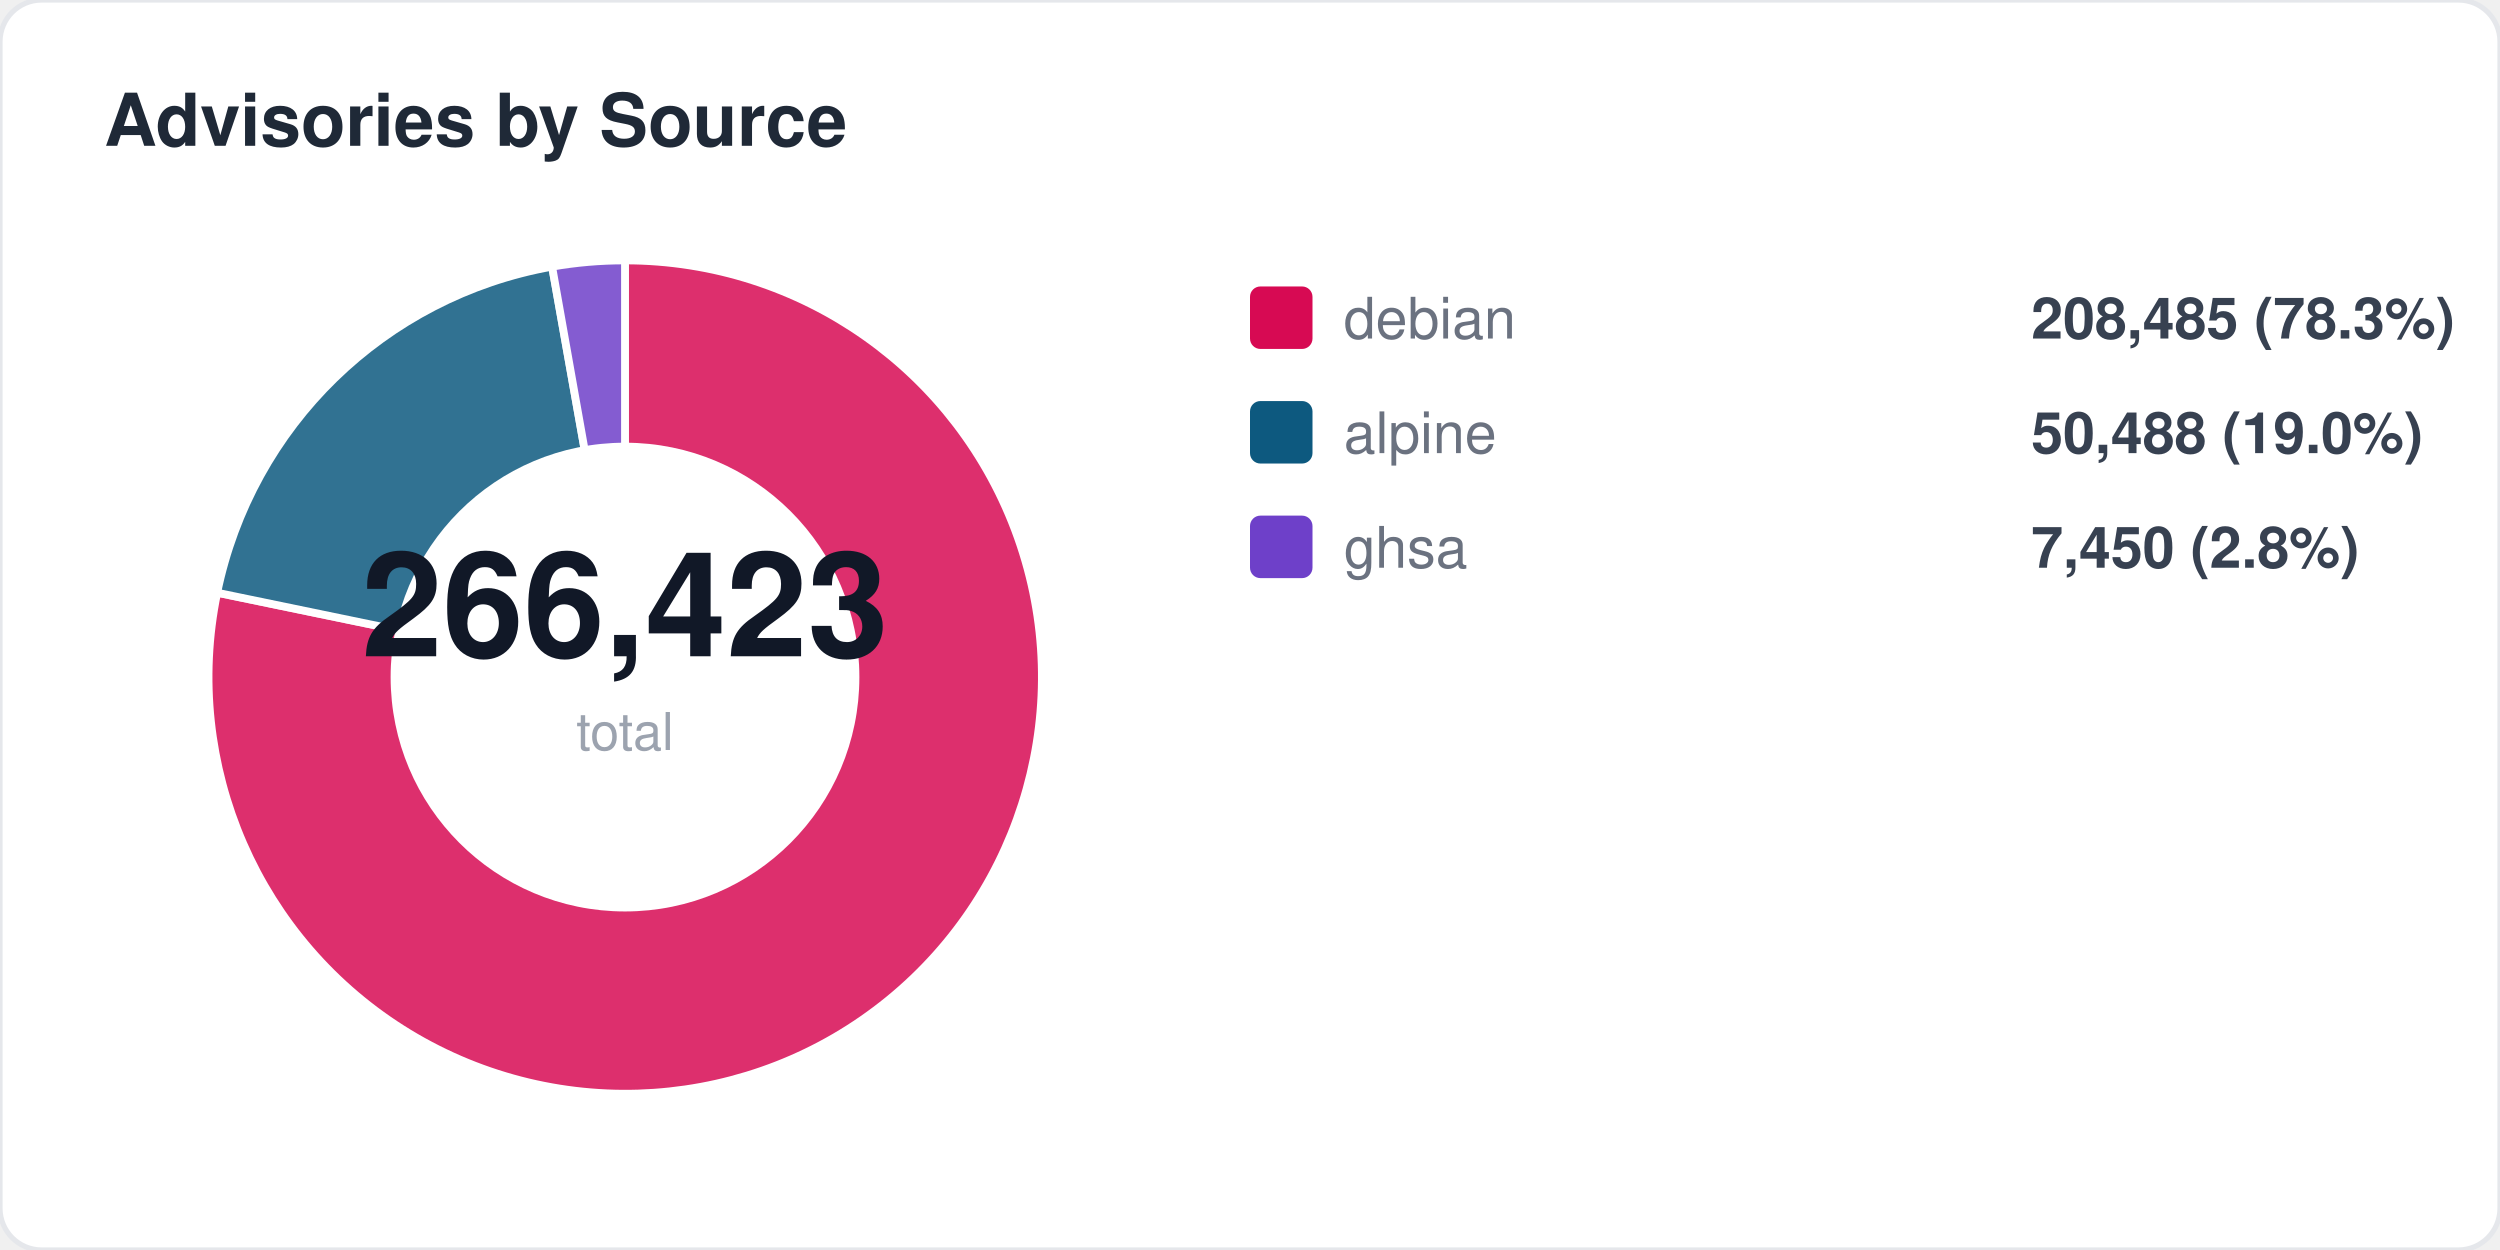
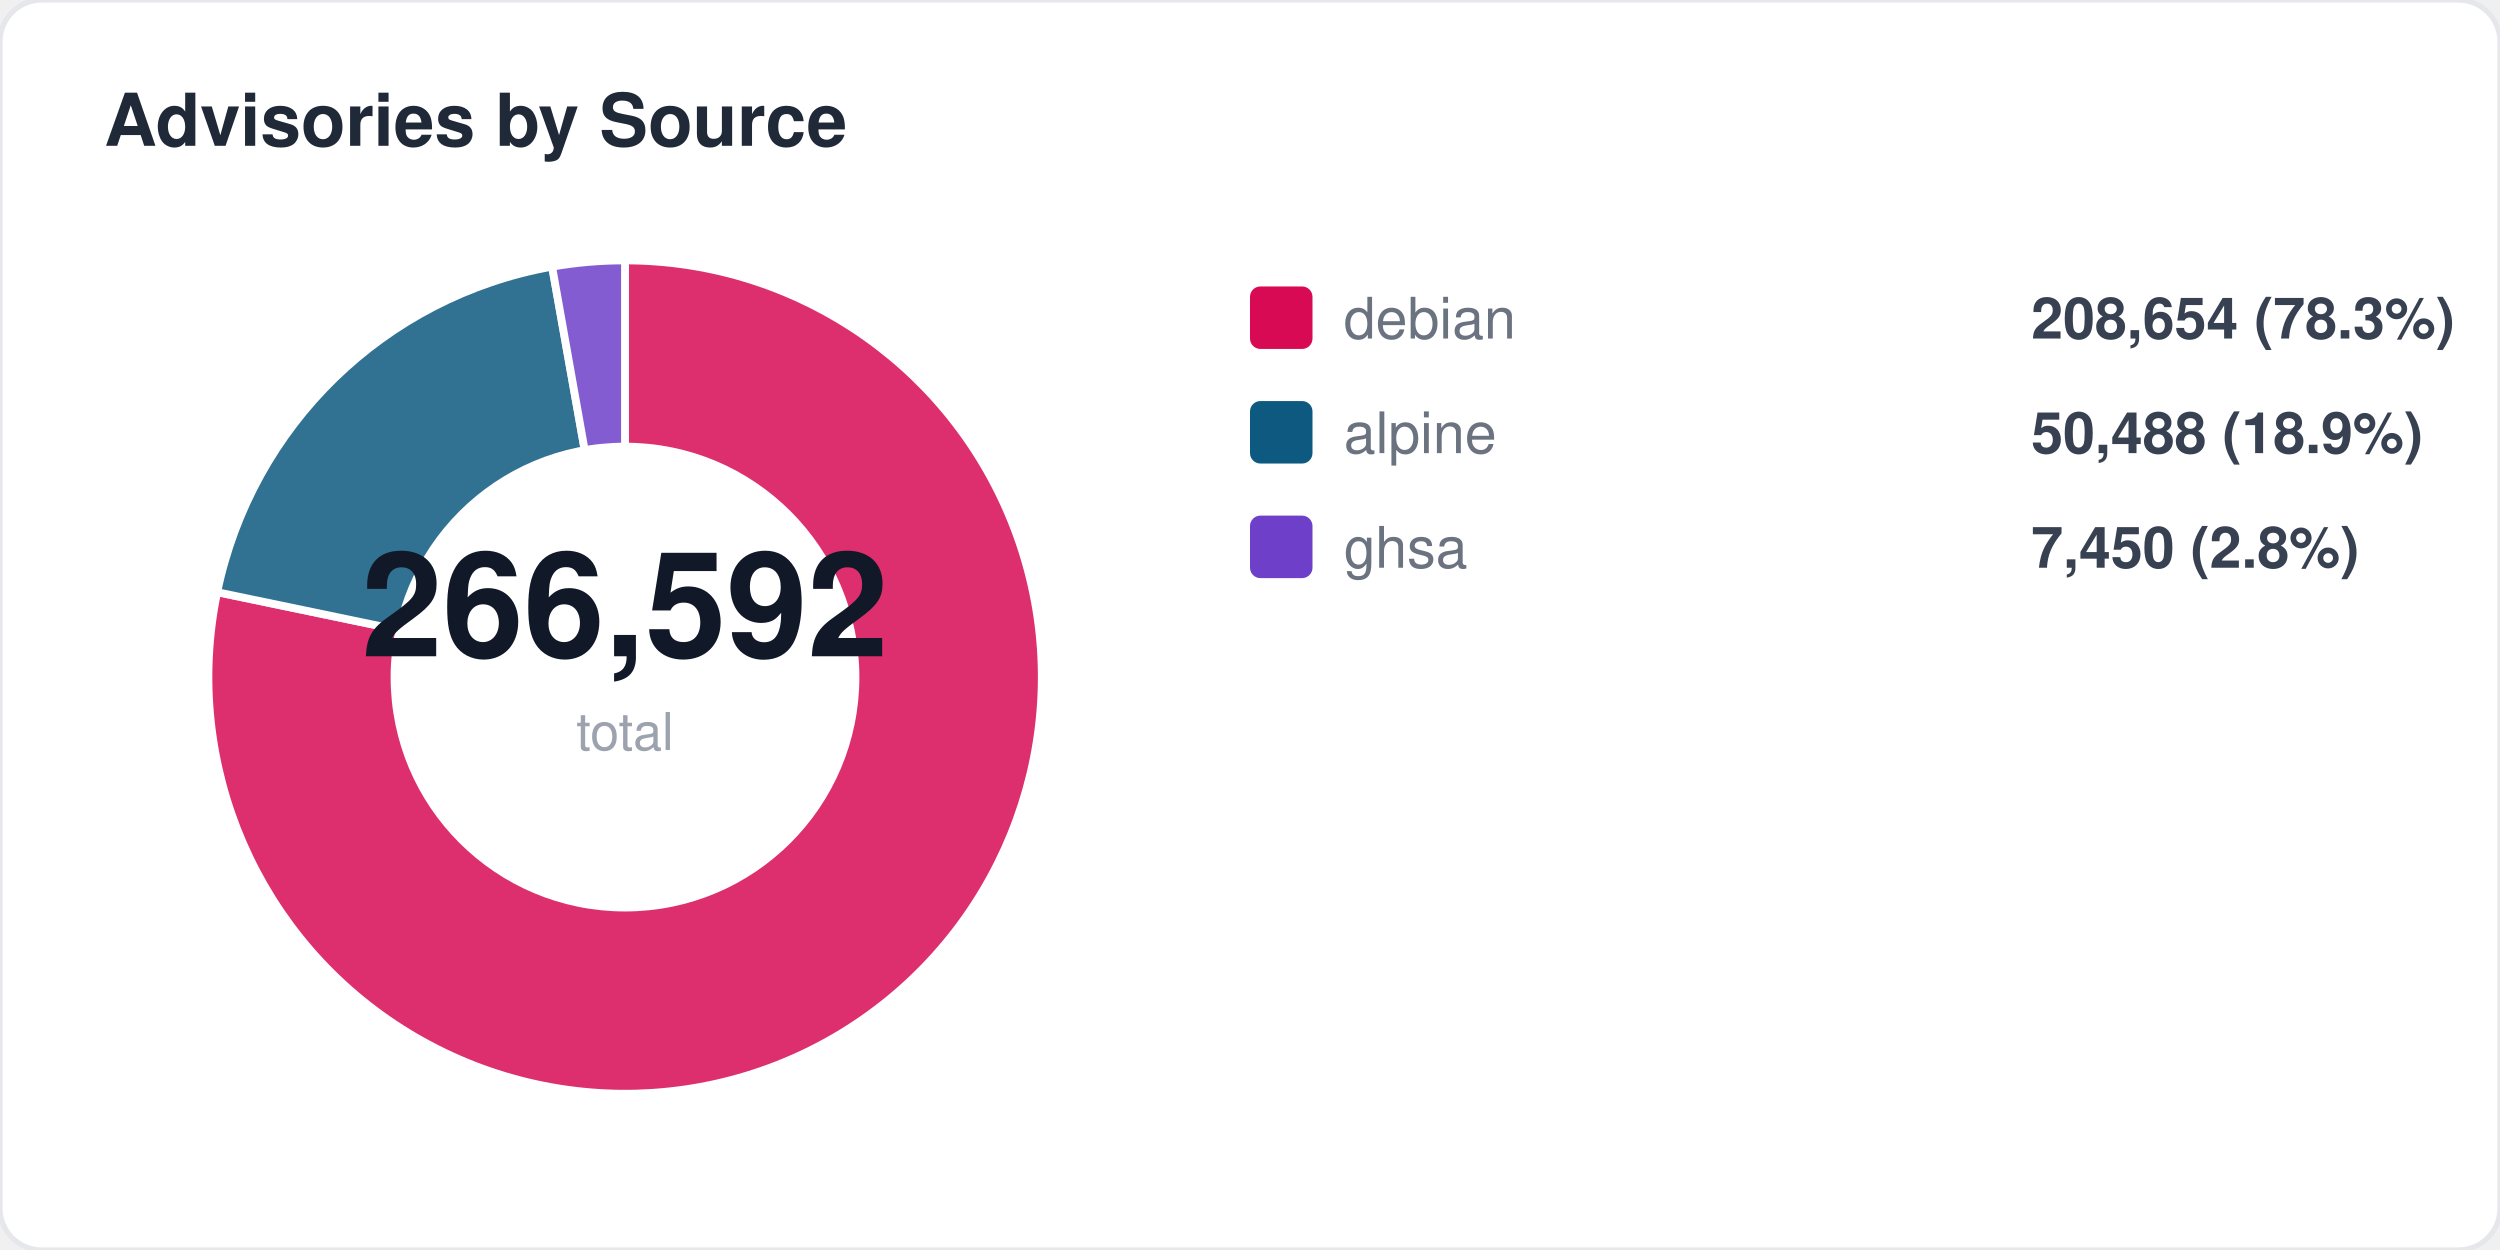
<svg xmlns="http://www.w3.org/2000/svg" width="480" height="240" viewBox="0 0 480 240" fill="none">
  <style>
  text { font-family: -apple-system, BlinkMacSystemFont, "Segoe UI", Helvetica, Arial, sans-serif; }
  .title { font-size: 14px; font-weight: 700; fill: #1f2937; }
  .label { font-size: 11px; fill: #6b7280; }
  .value { font-size: 11px; font-weight: 600; fill: #374151; }
  .big-number { font-size: 28px; font-weight: 800; fill: #111827; }
  .sub { font-size: 10px; fill: #9ca3af; }
</style>
  <rect width="480" height="240" rx="8" fill="#ffffff" stroke="#e5e7eb" stroke-width="1" />
  <text x="20" y="28" class="title">Advisories by Source</text>
-   <path d="M 120 130 L 120.0 50.0 A 80 80 0 1 1 41.7 113.8 Z" fill="#d70a53" opacity="0.85" stroke="#fff" stroke-width="1.5" />
-   <path d="M 120 130 L 41.7 113.8 A 80 80 0 0 1 106.0 51.2 Z" fill="#0d597f" opacity="0.85" stroke="#fff" stroke-width="1.5" />
+   <path d="M 120 130 L 120.0 50.0 A 80 80 0 1 1 41.7 113.7 Z" fill="#d70a53" opacity="0.85" stroke="#fff" stroke-width="1.5" />
+   <path d="M 120 130 L 41.7 113.7 A 80 80 0 0 1 106.0 51.2 Z" fill="#0d597f" opacity="0.85" stroke="#fff" stroke-width="1.5" />
  <path d="M 120 130 L 106.0 51.2 A 80 80 0 0 1 120.0 50.0 Z" fill="#6e40c9" opacity="0.85" stroke="#fff" stroke-width="1.5" />
  <circle cx="120" cy="130" r="45" fill="#ffffff" />
-   <text x="120" y="126" text-anchor="middle" class="big-number">266,423</text>
+   <text x="120" y="126" text-anchor="middle" class="big-number">266,592</text>
  <text x="120" y="144" text-anchor="middle" class="sub">total</text>
  <rect x="240" y="55" width="12" height="12" rx="2" fill="#d70a53" />
  <text x="258" y="65" class="label">debian</text>
-   <text x="390" y="65" class="value">208,485 (78.3%)</text>
+   <text x="390" y="65" class="value">208,654 (78.3%)</text>
  <rect x="240" y="77" width="12" height="12" rx="2" fill="#0d597f" />
  <text x="258" y="87" class="label">alpine</text>
-   <text x="390" y="87" class="value">50,488 (19.0%)</text>
+   <text x="390" y="87" class="value">50,488 (18.9%)</text>
  <rect x="240" y="99" width="12" height="12" rx="2" fill="#6e40c9" />
  <text x="258" y="109" class="label">ghsa</text>
  <text x="390" y="109" class="value">7,450 (2.8%)</text>
</svg>
